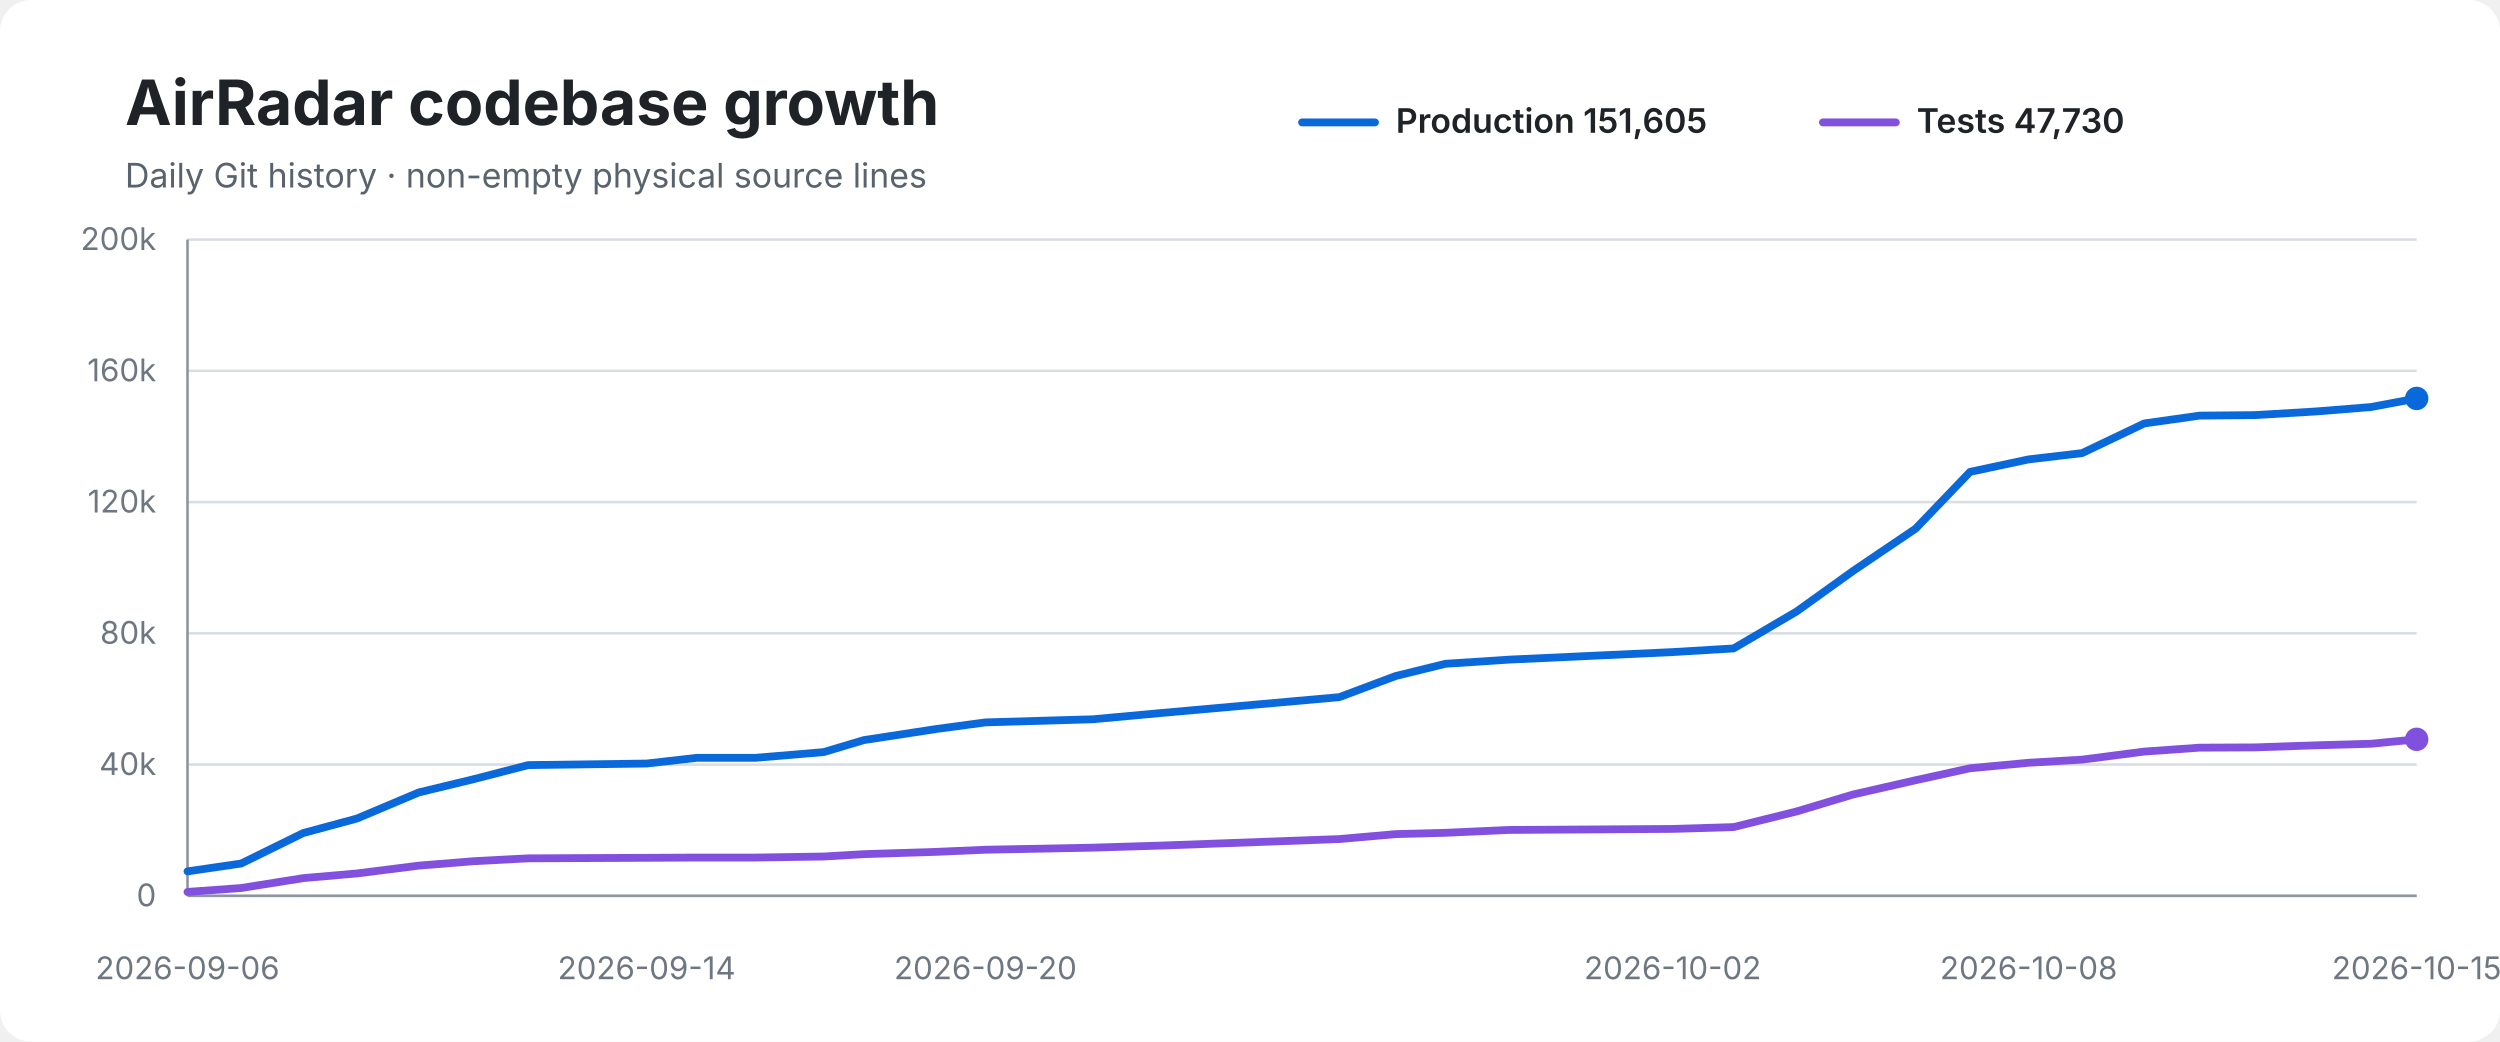
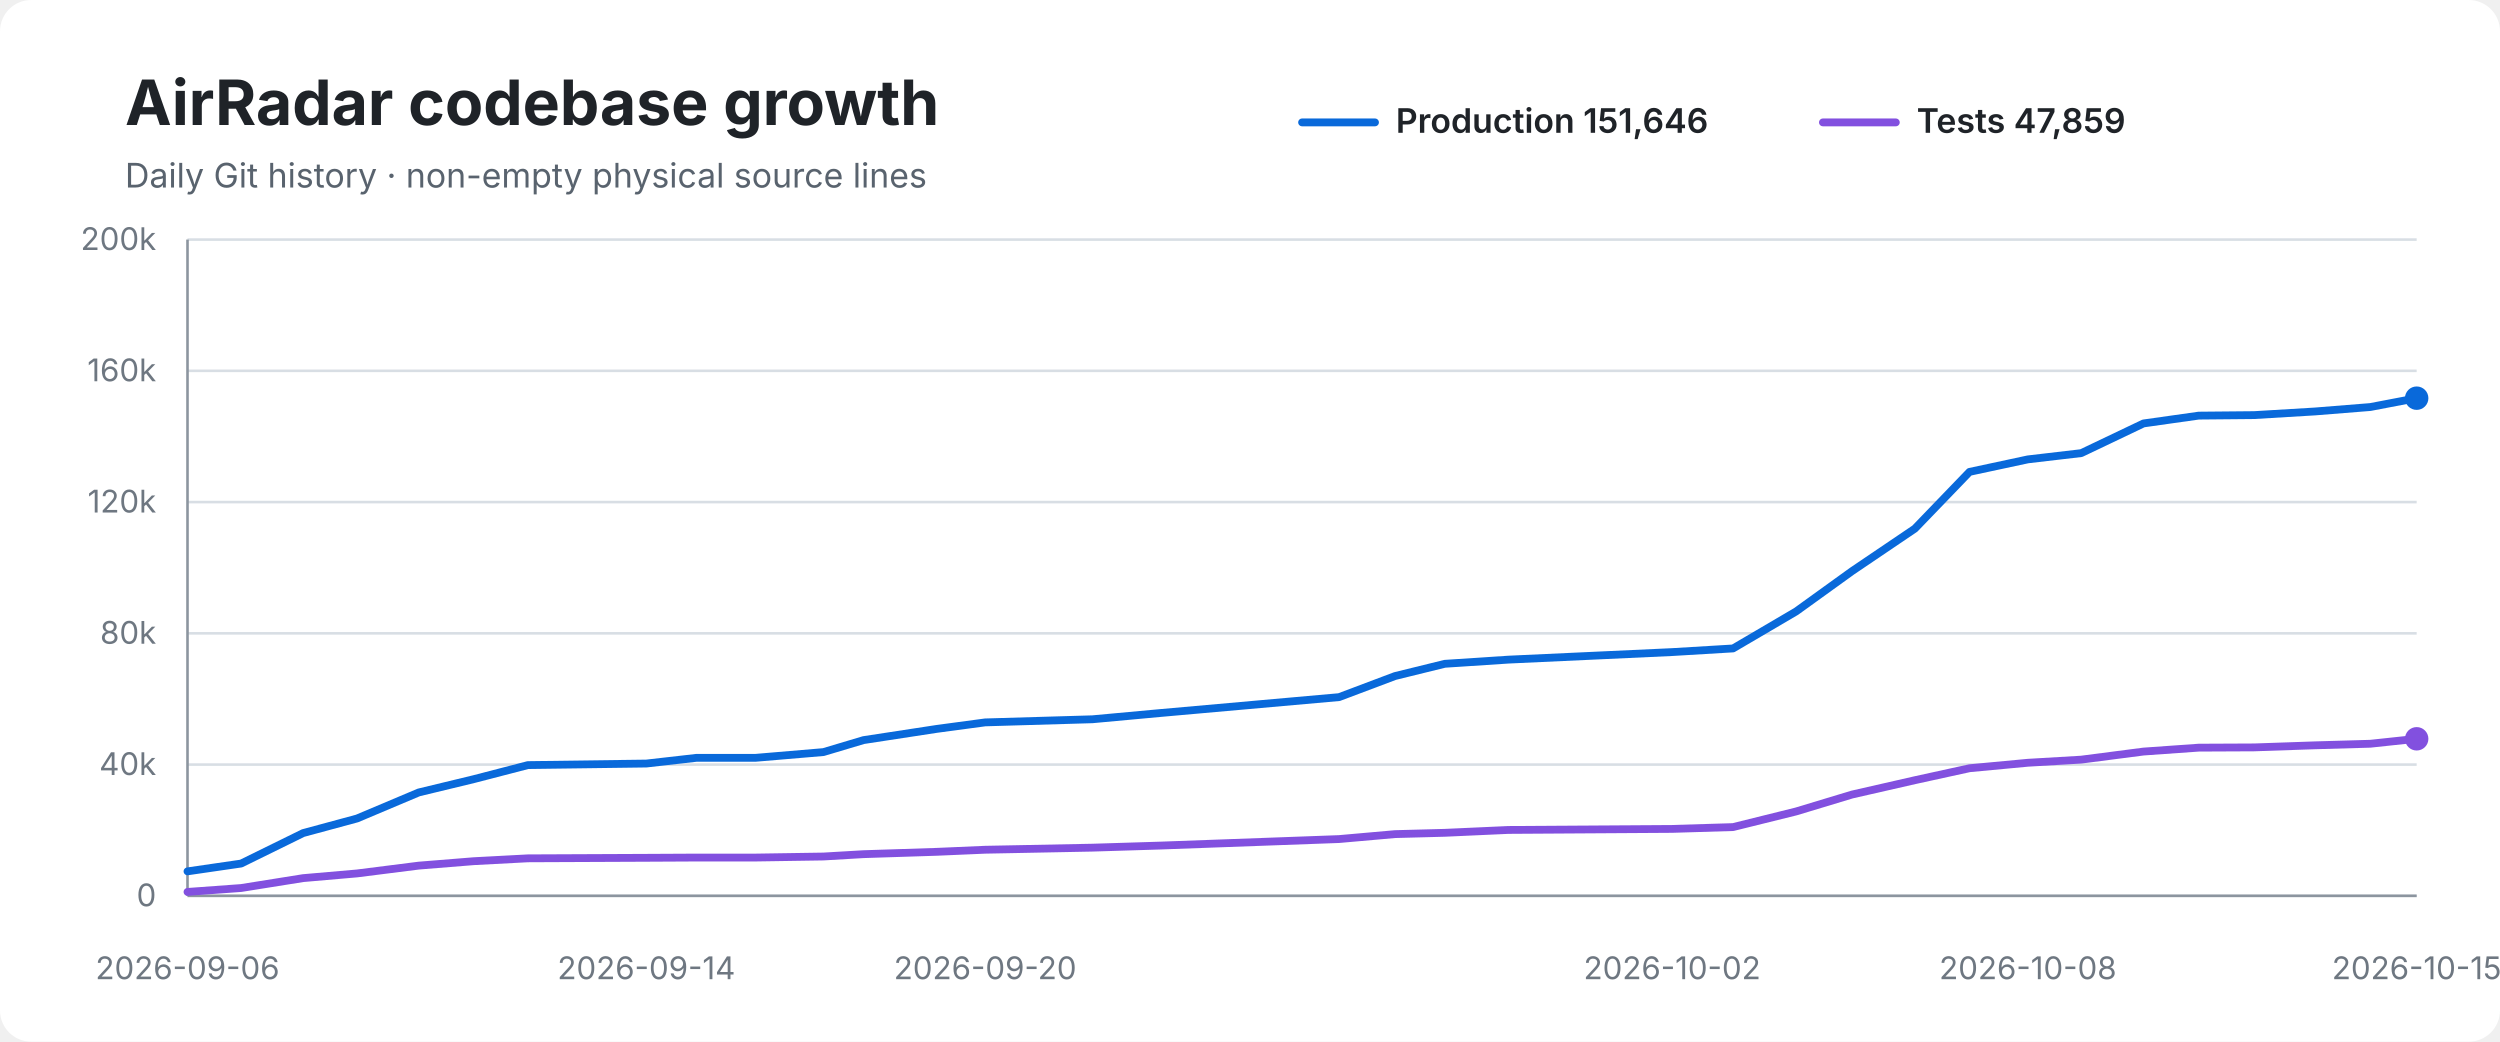
<svg xmlns="http://www.w3.org/2000/svg" width="960" height="400" viewBox="0 0 960 400" role="img" aria-labelledby="title desc">
  <rect width="100%" height="100%" rx="12" fill="#ffffff" />
  <text x="48" y="48" font-family="-apple-system,BlinkMacSystemFont,Segoe UI,sans-serif" font-size="24" font-weight="700" fill="#1f2328">AirRadar codebase growth</text>
  <text x="48" y="72" font-family="-apple-system,BlinkMacSystemFont,Segoe UI,sans-serif" font-size="13" fill="#59636e">Daily Git history · non-empty physical source lines</text>
  <line x1="500" y1="47" x2="528" y2="47" stroke="#0969da" stroke-width="3" stroke-linecap="round" />
-   <text x="536" y="51" font-family="-apple-system,BlinkMacSystemFont,Segoe UI,sans-serif" font-size="13" font-weight="600" fill="#1f2328">Production 151,605</text>
+   <text x="536" y="51" font-family="-apple-system,BlinkMacSystemFont,Segoe UI,sans-serif" font-size="13" font-weight="600" fill="#1f2328">Production 151,646</text>
  <line x1="700" y1="47" x2="728" y2="47" stroke="#8250df" stroke-width="3" stroke-linecap="round" />
-   <text x="736" y="51" font-family="-apple-system,BlinkMacSystemFont,Segoe UI,sans-serif" font-size="13" font-weight="600" fill="#1f2328">Tests 47,730</text>
+   <text x="736" y="51" font-family="-apple-system,BlinkMacSystemFont,Segoe UI,sans-serif" font-size="13" font-weight="600" fill="#1f2328">Tests 47,859</text>
  <line x1="72" y1="92.0" x2="928" y2="92.0" stroke="#d8dee4" stroke-width="1" />
  <text x="60" y="96.0" text-anchor="end" font-family="-apple-system,BlinkMacSystemFont,Segoe UI,sans-serif" font-size="12" fill="#6e7781">200k</text>
  <line x1="72" y1="142.4" x2="928" y2="142.4" stroke="#d8dee4" stroke-width="1" />
  <text x="60" y="146.4" text-anchor="end" font-family="-apple-system,BlinkMacSystemFont,Segoe UI,sans-serif" font-size="12" fill="#6e7781">160k</text>
  <line x1="72" y1="192.8" x2="928" y2="192.8" stroke="#d8dee4" stroke-width="1" />
  <text x="60" y="196.8" text-anchor="end" font-family="-apple-system,BlinkMacSystemFont,Segoe UI,sans-serif" font-size="12" fill="#6e7781">120k</text>
  <line x1="72" y1="243.2" x2="928" y2="243.2" stroke="#d8dee4" stroke-width="1" />
  <text x="60" y="247.2" text-anchor="end" font-family="-apple-system,BlinkMacSystemFont,Segoe UI,sans-serif" font-size="12" fill="#6e7781">80k</text>
  <line x1="72" y1="293.6" x2="928" y2="293.6" stroke="#d8dee4" stroke-width="1" />
  <text x="60" y="297.6" text-anchor="end" font-family="-apple-system,BlinkMacSystemFont,Segoe UI,sans-serif" font-size="12" fill="#6e7781">40k</text>
  <line x1="72" y1="344.0" x2="928" y2="344.0" stroke="#d8dee4" stroke-width="1" />
  <text x="60" y="348.0" text-anchor="end" font-family="-apple-system,BlinkMacSystemFont,Segoe UI,sans-serif" font-size="12" fill="#6e7781">0</text>
  <line x1="72" y1="92" x2="72" y2="344" stroke="#8c959f" stroke-width="1" />
  <line x1="72" y1="344" x2="928" y2="344" stroke="#8c959f" stroke-width="1" />
-   <path d="M 72.0 334.6 L 92.6 331.6 L 116.4 319.9 L 137.1 314.3 L 160.8 304.3 L 181.9 299.2 L 202.8 293.8 L 248.3 293.2 L 267.6 291.0 L 290.2 291.0 L 316.3 288.8 L 331.7 284.2 L 359.8 279.9 L 378.4 277.4 L 419.7 276.2 L 445.8 273.8 L 514.3 267.7 L 535.9 259.6 L 555.0 254.9 L 579.4 253.3 L 642.3 250.4 L 665.7 249.0 L 689.9 234.8 L 711.5 219.3 L 735.6 203.0 L 756.5 181.2 L 779.0 176.4 L 799.5 174.0 L 823.4 162.6 L 844.6 159.6 L 865.9 159.4 L 889.3 158.0 L 910.5 156.3 L 928.0 153.0" fill="none" stroke="#0969da" stroke-width="3" stroke-linecap="round" stroke-linejoin="round" />
-   <path d="M 72.0 342.5 L 92.6 341.0 L 116.4 337.2 L 137.1 335.4 L 160.8 332.4 L 181.9 330.7 L 202.8 329.6 L 248.3 329.4 L 267.6 329.3 L 290.2 329.3 L 316.3 328.9 L 331.7 328.0 L 359.8 327.1 L 378.4 326.3 L 419.7 325.5 L 445.8 324.7 L 514.3 322.2 L 535.9 320.3 L 555.0 319.8 L 579.4 318.7 L 642.3 318.3 L 665.7 317.6 L 689.9 311.6 L 711.5 305.1 L 735.6 299.6 L 756.5 295.0 L 779.0 292.9 L 799.5 291.7 L 823.4 288.6 L 844.6 287.1 L 865.9 287.0 L 889.3 286.2 L 910.5 285.6 L 928.0 283.9" fill="none" stroke="#8250df" stroke-width="3" stroke-linecap="round" stroke-linejoin="round" />
-   <circle cx="928.0" cy="153.0" r="4.5" fill="#0969da" />
-   <circle cx="928.0" cy="283.9" r="4.5" fill="#8250df" />
+   <path d="M 72.0 334.6 L 92.6 331.6 L 116.4 319.9 L 137.1 314.3 L 160.8 304.3 L 181.9 299.2 L 202.7 293.8 L 248.2 293.2 L 267.5 291.0 L 290.2 291.0 L 316.2 288.8 L 331.6 284.2 L 359.7 279.9 L 378.3 277.4 L 419.5 276.2 L 445.6 273.8 L 514.2 267.7 L 535.7 259.6 L 554.8 254.9 L 579.2 253.3 L 642.1 250.4 L 665.5 249.0 L 689.7 234.8 L 711.2 219.3 L 735.3 203.0 L 756.3 181.2 L 778.7 176.4 L 799.2 174.0 L 823.1 162.6 L 844.3 159.6 L 865.6 159.4 L 889.0 158.0 L 910.2 156.3 L 928.0 152.9" fill="none" stroke="#0969da" stroke-width="3" stroke-linecap="round" stroke-linejoin="round" />
+   <path d="M 72.0 342.5 L 92.6 341.0 L 116.4 337.2 L 137.1 335.4 L 160.8 332.4 L 181.9 330.7 L 202.7 329.6 L 248.2 329.4 L 267.5 329.3 L 290.2 329.3 L 316.2 328.9 L 331.6 328.0 L 359.7 327.1 L 378.3 326.3 L 419.5 325.5 L 445.6 324.7 L 514.2 322.2 L 535.7 320.3 L 554.8 319.8 L 579.2 318.7 L 642.1 318.3 L 665.5 317.6 L 689.7 311.6 L 711.2 305.1 L 735.3 299.6 L 756.3 295.0 L 778.7 292.9 L 799.2 291.7 L 823.1 288.6 L 844.3 287.1 L 865.6 287.0 L 889.0 286.2 L 910.2 285.6 L 928.0 283.7" fill="none" stroke="#8250df" stroke-width="3" stroke-linecap="round" stroke-linejoin="round" />
+   <circle cx="928.0" cy="152.9" r="4.5" fill="#0969da" />
+   <circle cx="928.0" cy="283.7" r="4.5" fill="#8250df" />
  <text x="72.0" y="376" text-anchor="middle" font-family="-apple-system,BlinkMacSystemFont,Segoe UI,sans-serif" font-size="12" fill="#6e7781">2026-09-06</text>
-   <text x="248.3" y="376" text-anchor="middle" font-family="-apple-system,BlinkMacSystemFont,Segoe UI,sans-serif" font-size="12" fill="#6e7781">2026-09-14</text>
-   <text x="378.4" y="376" text-anchor="middle" font-family="-apple-system,BlinkMacSystemFont,Segoe UI,sans-serif" font-size="12" fill="#6e7781">2026-09-20</text>
-   <text x="642.3" y="376" text-anchor="middle" font-family="-apple-system,BlinkMacSystemFont,Segoe UI,sans-serif" font-size="12" fill="#6e7781">2026-10-02</text>
-   <text x="779.0" y="376" text-anchor="middle" font-family="-apple-system,BlinkMacSystemFont,Segoe UI,sans-serif" font-size="12" fill="#6e7781">2026-10-08</text>
+   <text x="248.2" y="376" text-anchor="middle" font-family="-apple-system,BlinkMacSystemFont,Segoe UI,sans-serif" font-size="12" fill="#6e7781">2026-09-14</text>
+   <text x="378.3" y="376" text-anchor="middle" font-family="-apple-system,BlinkMacSystemFont,Segoe UI,sans-serif" font-size="12" fill="#6e7781">2026-09-20</text>
+   <text x="642.1" y="376" text-anchor="middle" font-family="-apple-system,BlinkMacSystemFont,Segoe UI,sans-serif" font-size="12" fill="#6e7781">2026-10-02</text>
+   <text x="778.7" y="376" text-anchor="middle" font-family="-apple-system,BlinkMacSystemFont,Segoe UI,sans-serif" font-size="12" fill="#6e7781">2026-10-08</text>
  <text x="928.0" y="376" text-anchor="middle" font-family="-apple-system,BlinkMacSystemFont,Segoe UI,sans-serif" font-size="12" fill="#6e7781">2026-10-15</text>
</svg>
